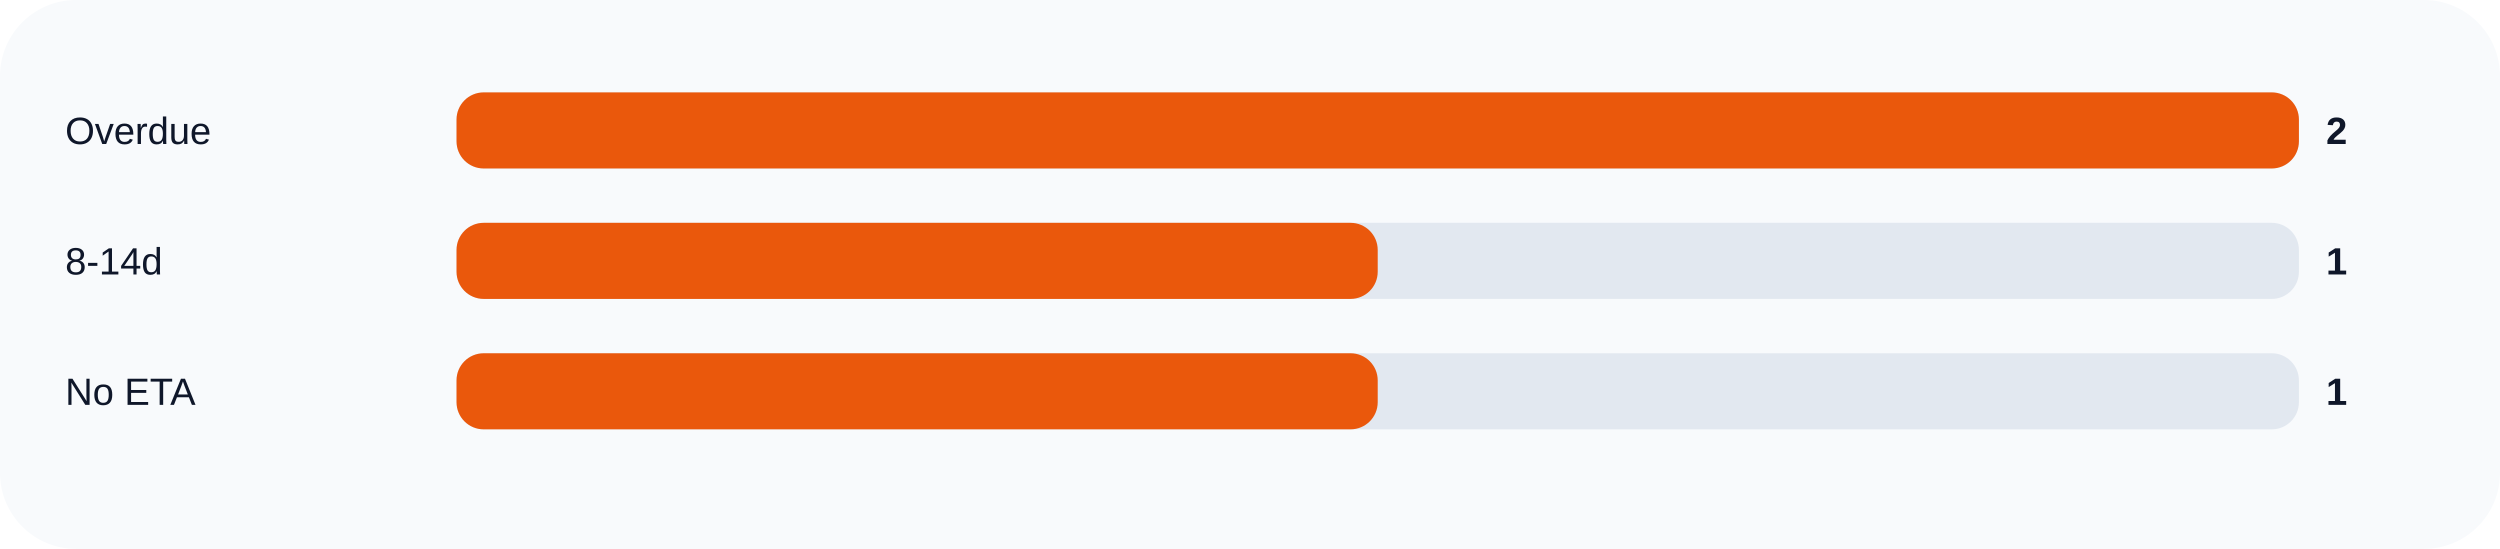
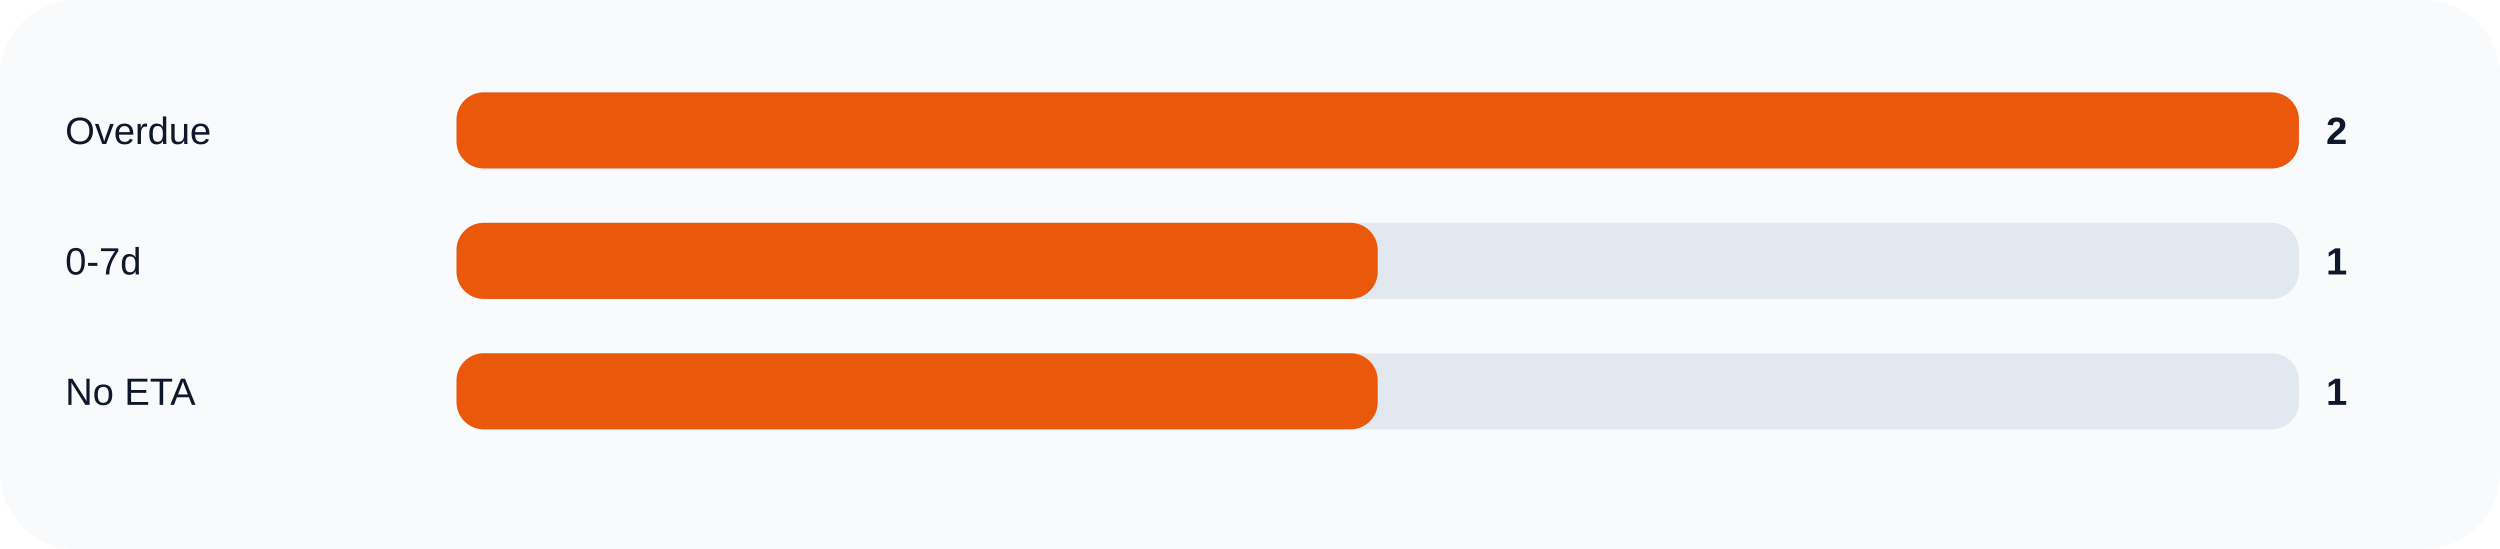
<svg xmlns="http://www.w3.org/2000/svg" width="920" height="202" viewBox="0 0 920 202" role="img">
  <rect width="100%" height="100%" rx="28" fill="#f8fafc" />
  <text x="24" y="53" fill="#0f172a" font-size="14" font-family="Arial, sans-serif">Overdue</text>
  <rect x="168" y="34" width="678" height="28" rx="10" fill="#e2e8f0" />
  <rect x="168" y="34" width="678.0" height="28" rx="10" fill="#ea580c" />
  <text x="856" y="53" fill="#0f172a" font-size="14" font-family="Arial, sans-serif" font-weight="700">2</text>
-   <text x="24" y="101" fill="#0f172a" font-size="14" font-family="Arial, sans-serif">8-14d</text>
+   <text x="24" y="101" fill="#0f172a" font-size="14" font-family="Arial, sans-serif">0-7d</text>
  <rect x="168" y="82" width="678" height="28" rx="10" fill="#e2e8f0" />
  <rect x="168" y="82" width="339.0" height="28" rx="10" fill="#ea580c" />
  <text x="856" y="101" fill="#0f172a" font-size="14" font-family="Arial, sans-serif" font-weight="700">1</text>
  <text x="24" y="149" fill="#0f172a" font-size="14" font-family="Arial, sans-serif">No ETA</text>
  <rect x="168" y="130" width="678" height="28" rx="10" fill="#e2e8f0" />
  <rect x="168" y="130" width="339.0" height="28" rx="10" fill="#ea580c" />
  <text x="856" y="149" fill="#0f172a" font-size="14" font-family="Arial, sans-serif" font-weight="700">1</text>
</svg>
